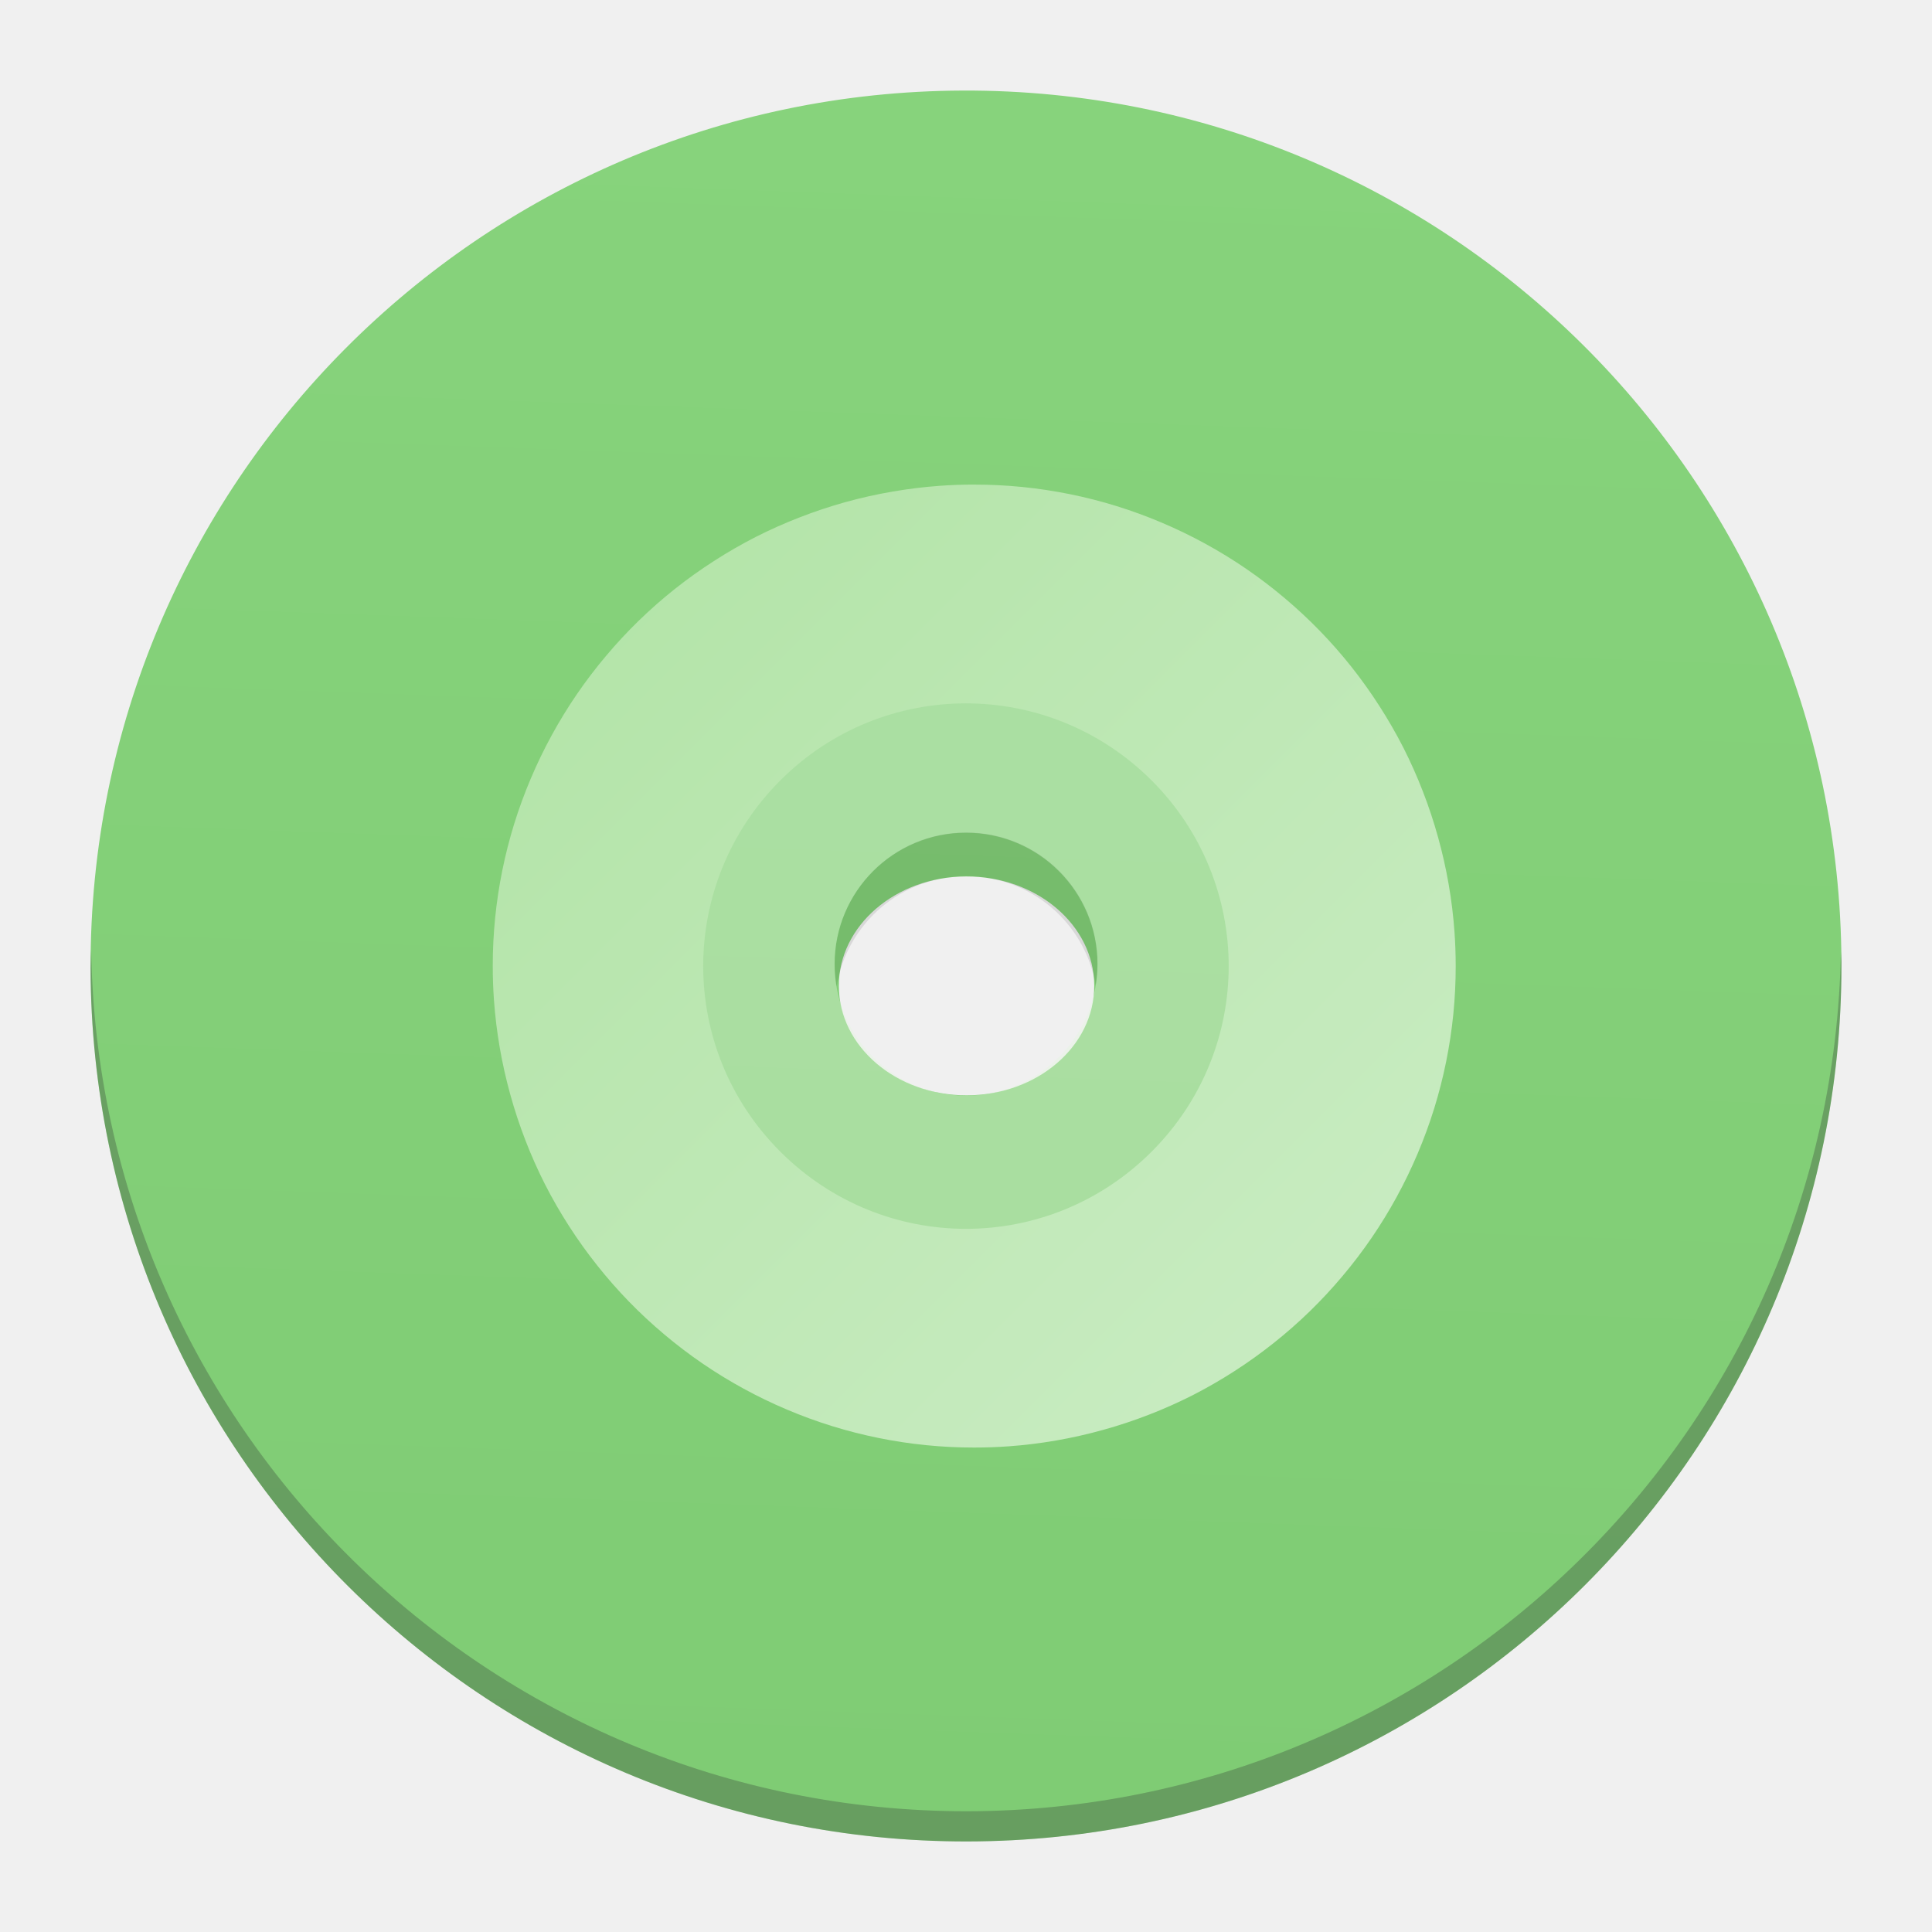
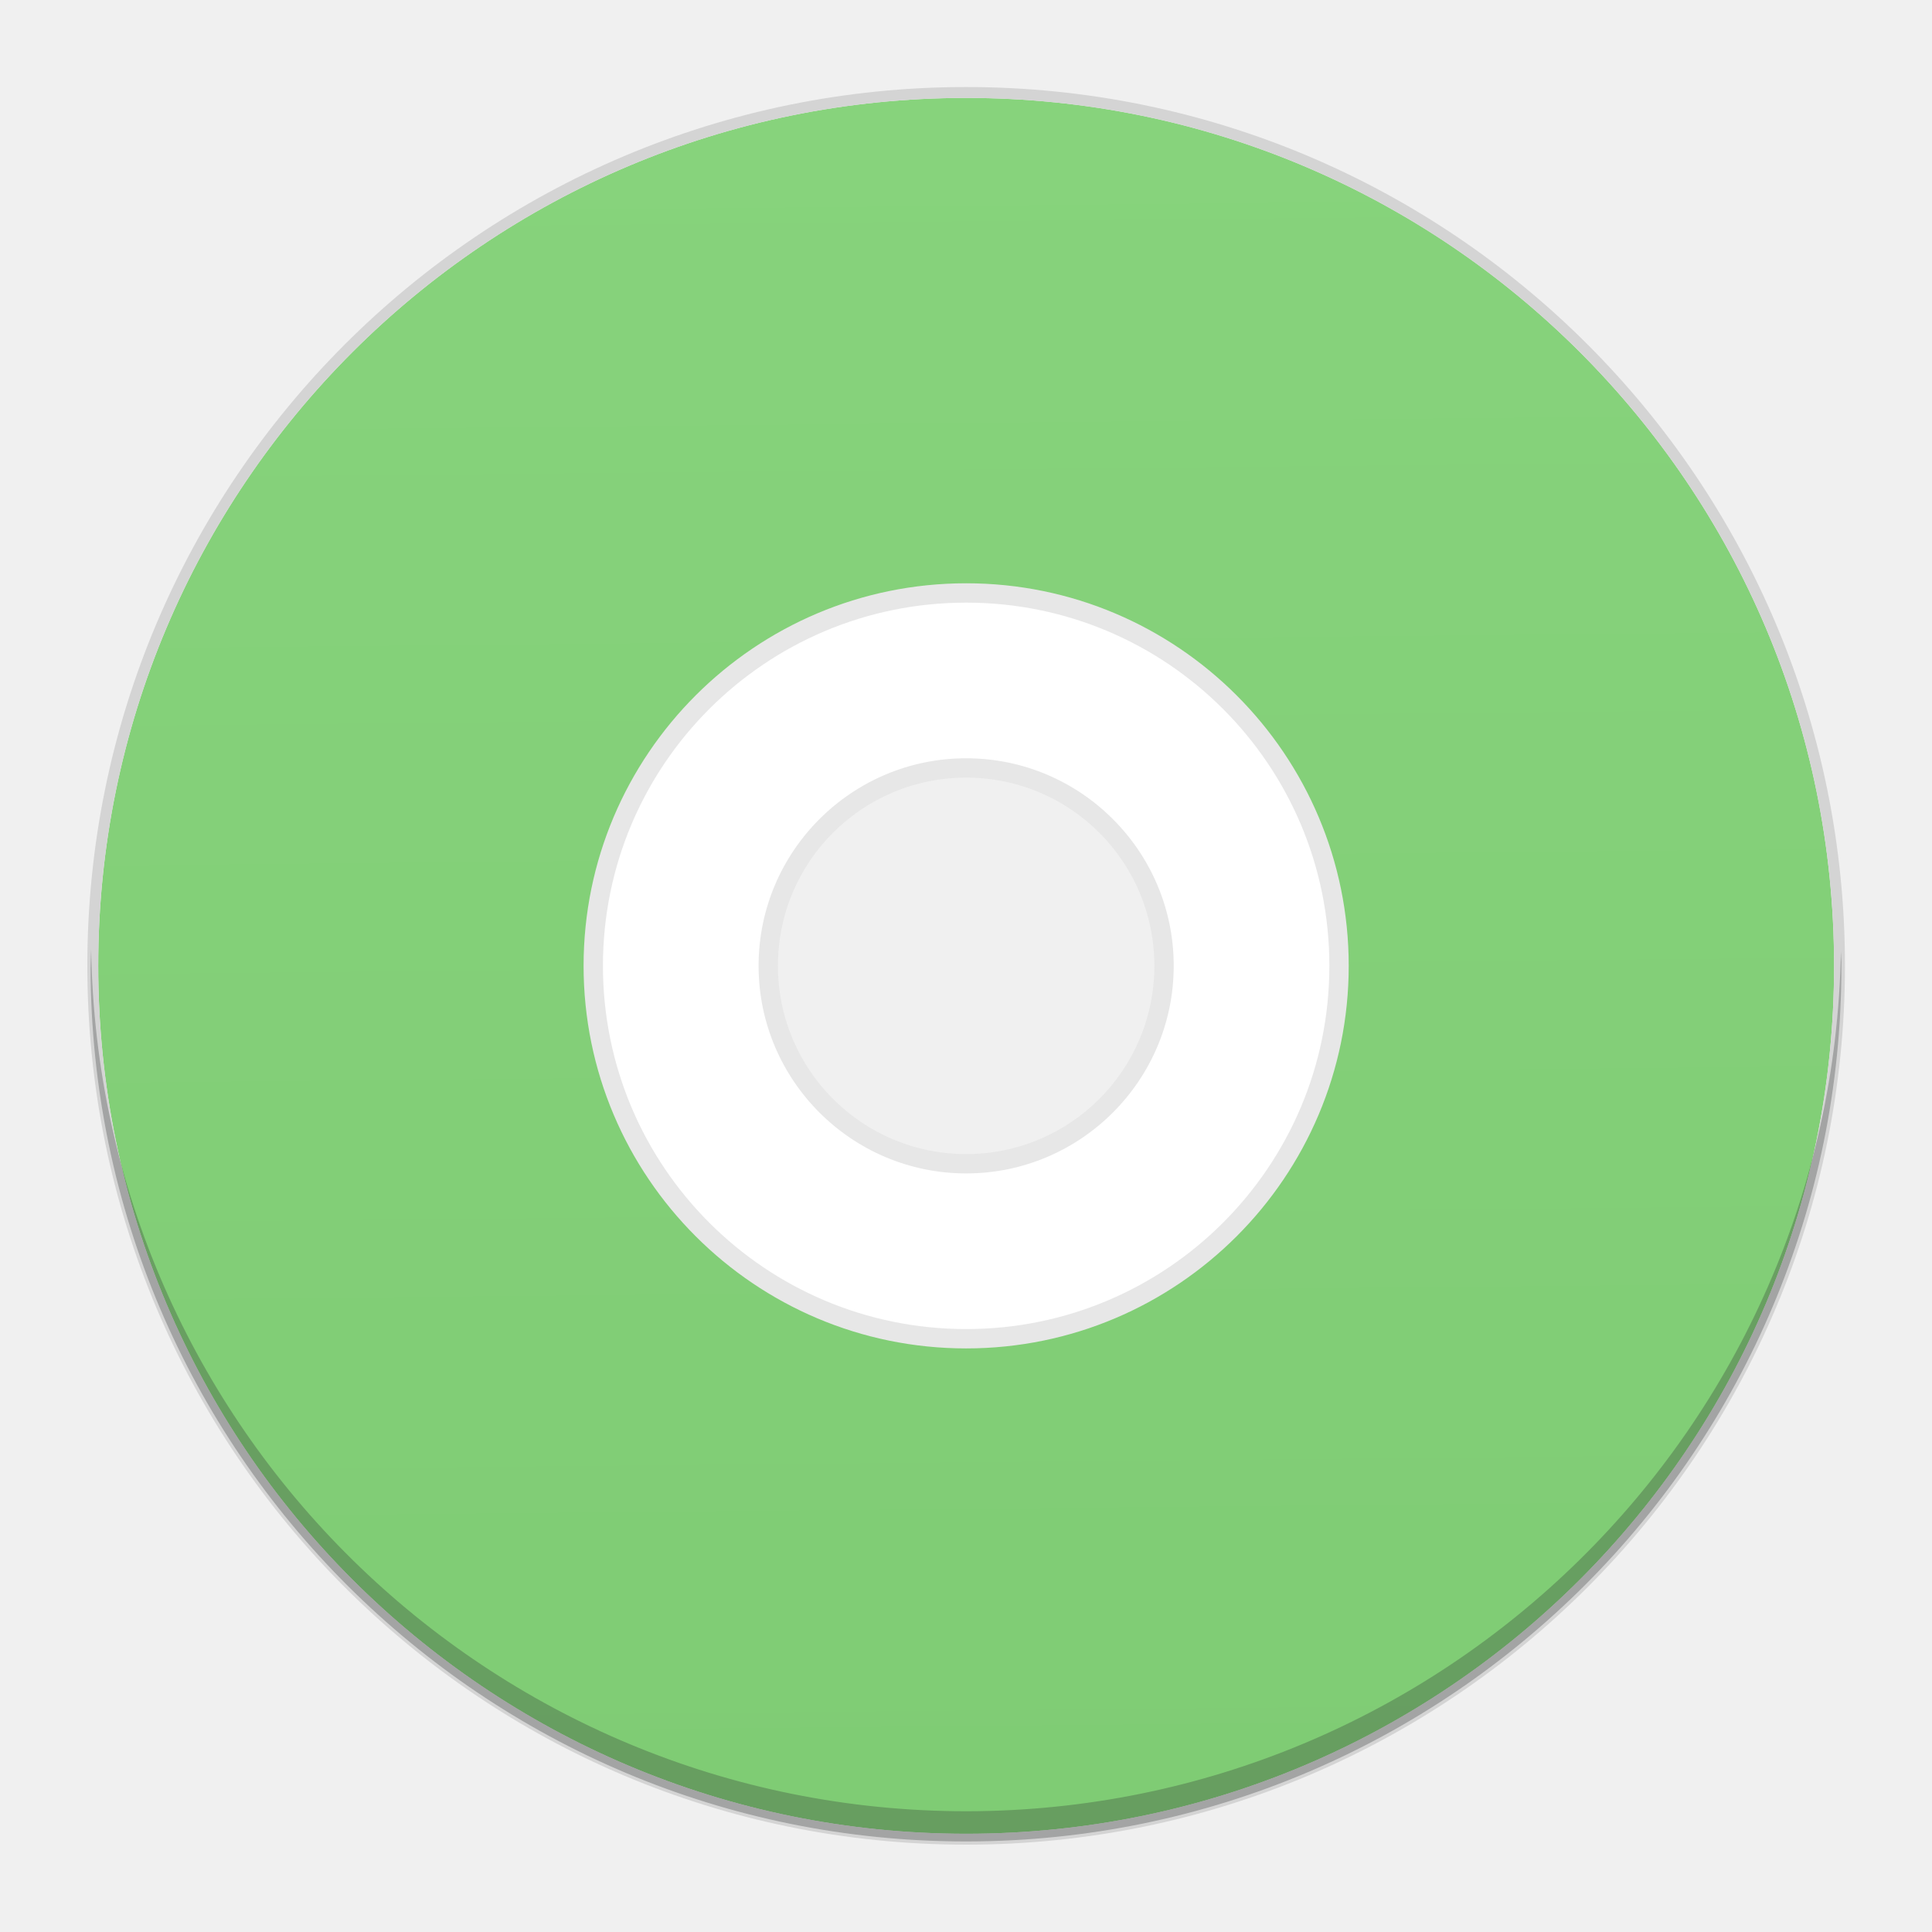
<svg xmlns="http://www.w3.org/2000/svg" xmlns:xlink="http://www.w3.org/1999/xlink" width="64" version="1.1" viewBox="0 0 64 64" height="64" id="svg2">
  <defs id="defs4">
-     <linearGradient xlink:href="#linearGradient4300-2" id="linearGradient4193" x1="400.571" y1="545.798" x2="401.571" y2="517.798" gradientUnits="userSpaceOnUse" gradientTransform="matrix(2.071417,0,0,2.07142,-797.7505,-1069.577)" />
-     <linearGradient xlink:href="#linearGradient4351-4" id="c-5" y1="-366.47" x1="387.13" y2="-339.14" gradientUnits="userSpaceOnUse" x2="414.47" gradientTransform="matrix(1.449847,0,0,1.449885,-2.794955,-2.796448)" />
    <linearGradient id="linearGradient4300-2">
      <stop style="stop-color:#7fcc74" id="stop4302-4" />
      <stop offset="1" style="stop-color:#87d37c" id="stop4304-1" />
    </linearGradient>
-     <linearGradient id="linearGradient4351-4">
-       <stop style="stop-color:#ade2a1" id="stop4353-4" />
-       <stop offset="1" style="stop-color:#cfeec9" id="stop4355-3" />
-     </linearGradient>
+     <linearGradient xlink:href="#linearGradient4300-2" id="linearGradient4240" x1="32.364" y1="60.774" x2="31.811" y2="3.216" gradientUnits="userSpaceOnUse" />
  </defs>
-   <rect width="0" x="62.642" y="22" height="22" style="fill:#ffffff" id="rect4035" />
-   <rect width="0" x="62" y="20" height="22" style="fill:#ffffff" id="rect4035-4" />
-   <rect width="0" x="58.928" y="19.772" height="22.228" style="fill:#fbd2bf" id="rect4035-3" />
-   <rect width="0" x="62" y="20" height="22" style="fill:#fbd2bf" id="rect4035-1" />
-   <rect width="0" x="102" y="20" height="22" style="fill:#fbfbfb" id="rect4035-2" />
-   <rect width="0" x="62" y="20" height="22" style="fill:#fbfbfb" id="rect4035-8" />
-   <path style="fill:url(#linearGradient4193);fill-opacity:1.0;stroke:none;stroke-width:2;stroke-miterlimit:4;stroke-dasharray:none;stroke-opacity:1" d="M 31.895,3 A 29,29 0 0 0 3,32.069 29,29 0 0 0 32.036,61 29,29 0 0 0 61,32 l 0,-0.142 A 29,29 0 0 0 31.895,3 Z m 0.109,26.034 a 4.231,3.625 0 0 1 4.244,3.605 l 0,0.02 a 4.231,3.625 0 0 1 -4.224,3.625 4.231,3.625 0 0 1 -4.236,-3.617 4.231,3.625 0 0 1 4.216,-3.633 z" id="path4185" />
-   <rect width="0" x="-101.978" y="21.643" height="22.786" style="fill:#ffffff" id="rect4035-367" />
-   <rect width="0" x="-102.642" y="19.571" height="22.786" style="fill:#ffffff" id="rect4035-4-53" />
-   <rect width="0" x="-105.824" y="19.336" height="23.022" style="fill:#fbd2bf" id="rect4035-3-56" />
-   <rect width="0" x="-102.642" y="19.571" height="22.786" style="fill:#fbd2bf" id="rect4035-1-29" />
-   <rect width="0" x="-61.214" y="19.571" height="22.786" style="fill:#fbfbfb" id="rect4035-2-1" />
-   <rect width="0" x="-102.642" y="19.571" height="22.786" style="fill:#fbfbfb" id="rect4035-8-270" />
-   <rect id="rect4035-6" style="fill:#ffffff" height="22.786" y="21.643" x="146.592" width="0" />
-   <rect id="rect4035-4-2" style="fill:#ffffff" height="22.786" y="19.571" x="145.928" width="0" />
-   <rect id="rect4035-3-9" style="fill:#fbd2bf" height="23.022" y="19.336" x="142.746" width="0" />
-   <rect id="rect4035-1-1" style="fill:#fbd2bf" height="22.786" y="19.571" x="145.928" width="0" />
-   <rect id="rect4035-2-2" style="fill:#fbfbfb" height="22.786" y="19.571" x="187.356" width="0" />
-   <rect id="rect4035-8-7" style="fill:#fbfbfb" height="22.786" y="19.571" x="145.928" width="0" />
-   <rect id="rect4035-7" style="fill:#ffffff" height="22.786" y="21.643" x="63.736" width="0" />
-   <rect id="rect4035-4-5" style="fill:#ffffff" height="22.786" y="19.571" x="63.071" width="0" />
-   <rect id="rect4035-3-3" style="fill:#fbd2bf" height="23.022" y="19.336" x="59.89" width="0" />
-   <rect id="rect4035-1-5" style="fill:#fbd2bf" height="22.786" y="19.571" x="63.071" width="0" />
-   <rect id="rect4035-2-6" style="fill:#fbfbfb" height="22.786" y="19.571" x="104.5" width="0" />
-   <rect id="rect4035-8-2" style="fill:#fbfbfb" height="22.786" y="19.571" x="63.071" width="0" />
-   <path id="path41" d="m 32.001,21.852 c -2.592,0 -5.185,0.993 -7.169,2.98 -3.973,3.973 -3.973,10.368 0,14.341 3.973,3.973 10.368,3.973 14.34,0 3.973,-3.973 3.973,-10.368 0,-14.341 -1.986,-1.986 -4.579,-2.98 -7.169,-2.98 m -0.001,5.734 a 4.353,4.353 0 0 1 4.352,4.355 4.353,4.353 0 0 1 -4.352,4.352 4.353,4.353 0 0 1 -4.355,-4.352 4.353,4.353 0 0 1 4.355,-4.355" style="opacity:0.4;fill:#e3f5df;stroke-width:8.587;stroke-opacity:0.55;fill-opacity:1" />
-   <path style="fill:url(#c-5);fill-opacity:1.0;stroke-width:8.587;stroke-opacity:0.55" d="m 32.273,16.052 a 15.948,15.949 0 0 0 -1.13,0.04 15.948,15.949 0 0 0 -1.58,0.193 15.948,15.949 0 0 0 -1.557,0.348 15.948,15.949 0 0 0 -1.512,0.504 15.948,15.949 0 0 0 -1.456,0.648 15.948,15.949 0 0 0 -1.382,0.796 15.948,15.949 0 0 0 -1.297,0.926 15.948,15.949 0 0 0 -1.198,1.053 15.948,15.949 0 0 0 -1.085,1.167 15.948,15.949 0 0 0 -0.966,1.269 15.948,15.949 0 0 0 -0.833,1.359 15.948,15.949 0 0 0 -0.694,1.436 15.948,15.949 0 0 0 -0.549,1.498 15.948,15.949 0 0 0 -0.394,1.543 15.948,15.949 0 0 0 -0.238,1.575 15.948,15.949 0 0 0 -0.079,1.594 15.948,15.949 0 0 0 0.04,1.13 15.948,15.949 0 0 0 0.193,1.58 15.948,15.949 0 0 0 0.351,1.558 15.948,15.949 0 0 0 0.501,1.512 15.948,15.949 0 0 0 0.648,1.456 15.948,15.949 0 0 0 0.796,1.382 15.948,15.949 0 0 0 0.929,1.297 15.948,15.949 0 0 0 1.051,1.198 15.948,15.949 0 0 0 1.167,1.085 15.948,15.949 0 0 0 1.269,0.966 15.948,15.949 0 0 0 1.359,0.833 15.948,15.949 0 0 0 1.436,0.694 15.948,15.949 0 0 0 1.498,0.549 15.948,15.949 0 0 0 1.543,0.394 15.948,15.949 0 0 0 1.574,0.238 15.948,15.949 0 0 0 1.594,0.079 15.948,15.949 0 0 0 1.13,-0.04 15.948,15.949 0 0 0 1.58,-0.193 15.948,15.949 0 0 0 1.557,-0.351 15.948,15.949 0 0 0 1.512,-0.501 15.948,15.949 0 0 0 1.456,-0.648 15.948,15.949 0 0 0 1.382,-0.796 15.948,15.949 0 0 0 1.297,-0.929 15.948,15.949 0 0 0 1.198,-1.051 15.948,15.949 0 0 0 1.085,-1.167 15.948,15.949 0 0 0 0.966,-1.269 15.948,15.949 0 0 0 0.833,-1.359 15.948,15.949 0 0 0 0.694,-1.436 15.948,15.949 0 0 0 0.549,-1.498 15.948,15.949 0 0 0 0.394,-1.543 15.948,15.949 0 0 0 0.238,-1.574 15.948,15.949 0 0 0 0.079,-1.594 15.948,15.949 0 0 0 -0.04,-1.13 15.948,15.949 0 0 0 -0.193,-1.58 15.948,15.949 0 0 0 -0.351,-1.557 15.948,15.949 0 0 0 -0.501,-1.512 15.948,15.949 0 0 0 -0.648,-1.456 15.948,15.949 0 0 0 -0.796,-1.382 15.948,15.949 0 0 0 -0.926,-1.297 15.948,15.949 0 0 0 -1.053,-1.198 15.948,15.949 0 0 0 -1.167,-1.085 15.948,15.949 0 0 0 -1.269,-0.966 15.948,15.949 0 0 0 -1.359,-0.833 15.948,15.949 0 0 0 -1.436,-0.694 15.948,15.949 0 0 0 -1.498,-0.549 15.948,15.949 0 0 0 -1.543,-0.394 15.948,15.949 0 0 0 -1.574,-0.238 15.948,15.949 0 0 0 -1.594,-0.079 m -0.278,7.247 c 2.223,0 4.442,0.848 6.153,2.552 3.404,3.41 3.404,8.895 0,12.298 -3.409,3.409 -8.888,3.409 -12.3,0 -3.406,-3.403 -3.406,-8.888 0,-12.298 1.704,-1.704 3.925,-2.552 6.147,-2.552" id="path51" />
-   <path id="path67" d="m 32.001,27.579 c -2.405,-0.002 -4.35,1.95 -4.35,4.35 -0.002,0.251 0.021,0.5 0.062,0.748 0.344,-2.105 2.16,-3.651 4.293,-3.654 2.117,0 3.928,1.522 4.29,3.607 0.039,-0.232 0.061,-0.467 0.062,-0.702 0.001,-2.405 -1.947,-4.35 -4.35,-4.35" style="opacity:0.1;stroke-width:8.587;stroke-opacity:0.55" />
-   <rect id="rect4035-36" style="fill:#ffffff" height="22.786" y="23.714" x="171.449" width="0" />
-   <rect id="rect4035-4-0" style="fill:#ffffff" height="22.786" y="21.643" x="170.785" width="0" />
-   <rect id="rect4035-3-6" style="fill:#fbd2bf" height="23.022" y="21.407" x="167.603" width="0" />
-   <rect id="rect4035-1-2" style="fill:#fbd2bf" height="22.786" y="21.643" x="170.785" width="0" />
-   <rect id="rect4035-5" style="fill:#fbfbfb" height="22.786" y="21.643" x="170.785" width="0" />
-   <rect id="rect4035-8-6" style="fill:#fffcf9" height="22.786" y="21.643" x="170.785" width="0" />
-   <rect id="rect4035-44" style="fill:#e8d9eb" height="22.786" y="21.643" x="170.785" width="0" />
-   <rect id="rect4035-7-1" style="fill:#e8d9eb" height="22.786" y="21.643" x="170.785" width="0" />
-   <rect id="rect4035-75" style="fill:#ffffff" height="22.786" y="23.714" x="171.449" width="0" />
-   <rect id="rect4035-4-3" style="fill:#ffffff" height="22.786" y="21.643" x="170.785" width="0" />
-   <rect id="rect4035-3-5" style="fill:#fbd2bf" height="23.022" y="21.407" x="167.603" width="0" />
-   <rect id="rect4035-1-6" style="fill:#fbd2bf" height="22.786" y="21.643" x="170.785" width="0" />
-   <rect id="rect4035-5-2" style="fill:#fbfbfb" height="22.786" y="21.643" x="170.785" width="0" />
-   <rect id="rect4035-53" style="fill:#ffffff" height="22.786" y="23.714" x="171.449" width="0" />
-   <rect id="rect4035-4-5-8" style="fill:#ffffff" height="22.786" y="21.643" x="170.785" width="0" />
-   <rect width="0" x="127.95" y="19.571" height="22.786" style="fill:#ffffff" id="rect4035-753" />
-   <rect width="0" x="127.285" y="17.5" height="22.786" style="fill:#ffffff" id="rect4035-4-56" />
-   <rect width="0" x="124.104" y="17.264" height="23.022" style="fill:#fbd2bf" id="rect4035-3-2" />
-   <rect width="0" x="127.285" y="17.5" height="22.786" style="fill:#fbd2bf" id="rect4035-1-9" />
-   <rect width="0" x="127.285" y="17.5" height="22.786" style="fill:#fbfbfb" id="rect4035-5-1" />
-   <rect width="0" x="127.285" y="17.5" height="22.786" style="fill:#fffcf9" id="rect4035-8-27" />
-   <rect width="0" x="127.285" y="17.5" height="22.786" style="fill:#e8d9eb" id="rect4035-44-0" />
-   <rect width="0" x="127.285" y="17.5" height="22.786" style="fill:#e8d9eb" id="rect4035-7-9" />
-   <rect width="0" x="127.95" y="19.571" height="22.786" style="fill:#ffffff" id="rect4035-75-3" />
-   <rect width="0" x="127.285" y="17.5" height="22.786" style="fill:#ffffff" id="rect4035-4-3-6" />
-   <rect width="0" x="124.104" y="17.264" height="23.022" style="fill:#fbd2bf" id="rect4035-3-5-0" />
-   <rect width="0" x="127.285" y="17.5" height="22.786" style="fill:#fbd2bf" id="rect4035-1-6-6" />
-   <rect width="0" x="127.285" y="17.5" height="22.786" style="fill:#fbfbfb" id="rect4035-5-2-2" />
-   <rect width="0" x="127.95" y="19.571" height="22.786" style="fill:#ffffff" id="rect4035-53-6" />
-   <rect width="0" x="127.285" y="17.5" height="22.786" style="fill:#ffffff" id="rect4035-4-5-1" />
-   <path style="fill:#2e3132;fill-opacity:0.294;stroke:none;stroke-width:2;stroke-miterlimit:4;stroke-dasharray:none;stroke-opacity:1" d="M 3.02,31.447 C 3.011,31.654 3.004,31.861 3,32.068 3.038,48.072 16.033,61.021 32.037,61 48.039,60.98 61,48.002 61,32 l 0,-0.141 C 60.995,31.749 60.989,31.638 60.982,31.527 60.695,47.316 47.828,59.973 32.037,60 16.187,60.012 3.264,47.295 3.02,31.447 Z" id="path4185-0" />
-   <rect width="0" x="77.03" y="34.263" height="11" style="fill:#ffffff" id="rect4035-5356" />
-   <rect width="0" x="76.709" y="33.263" height="11" style="fill:#ffffff" id="rect4035-4-29" />
-   <rect width="0" x="75.173" y="33.149" height="11.114" style="fill:#fbd2bf" id="rect4035-3-1" />
-   <rect width="0" x="76.709" y="33.263" height="11" style="fill:#fbd2bf" id="rect4035-1-27" />
-   <rect width="0" x="96.709" y="33.263" height="11" style="fill:#fbfbfb" id="rect4035-2-0" />
-   <rect width="0" x="76.709" y="33.263" height="11" style="fill:#fbfbfb" id="rect4035-8-9" />
-   <rect id="rect4035-6-3" style="fill:#ffffff" height="11" y="34.263" x="197.03" width="0" />
-   <rect id="rect4035-4-2-6" style="fill:#ffffff" height="11" y="33.263" x="196.709" width="0" />
-   <rect id="rect4035-3-9-0" style="fill:#fbd2bf" height="11.114" y="33.149" x="195.173" width="0" />
-   <rect id="rect4035-1-1-6" style="fill:#fbd2bf" height="11" y="33.263" x="196.709" width="0" />
-   <rect id="rect4035-2-2-2" style="fill:#fbfbfb" height="11" y="33.263" x="216.709" width="0" />
-   <rect id="rect4035-8-7-6" style="fill:#fbfbfb" height="11" y="33.263" x="196.709" width="0" />
-   <rect id="rect4035-7-18" style="fill:#ffffff" height="11" y="34.263" x="157.03" width="0" />
-   <rect id="rect4035-4-5-7" style="fill:#ffffff" height="11" y="33.263" x="156.709" width="0" />
-   <rect id="rect4035-3-3-9" style="fill:#fbd2bf" height="11.114" y="33.149" x="155.173" width="0" />
-   <rect id="rect4035-1-5-2" style="fill:#fbd2bf" height="11" y="33.263" x="156.709" width="0" />
-   <rect id="rect4035-2-6-0" style="fill:#fbfbfb" height="11" y="33.263" x="176.709" width="0" />
-   <rect id="rect4035-8-2-2" style="fill:#fbfbfb" height="11" y="33.263" x="156.709" width="0" />
-   <rect id="rect4035-36-9" style="fill:#ffffff" height="11" y="35.263" x="209.03" width="0" />
-   <rect id="rect4035-4-0-2" style="fill:#ffffff" height="11" y="34.263" x="208.709" width="0" />
-   <rect id="rect4035-3-6-2" style="fill:#fbd2bf" height="11.114" y="34.149" x="207.173" width="0" />
-   <rect id="rect4035-1-2-8" style="fill:#fbd2bf" height="11" y="34.263" x="208.709" width="0" />
-   <rect id="rect4035-5-97" style="fill:#fbfbfb" height="11" y="34.263" x="208.709" width="0" />
-   <rect id="rect4035-8-6-3" style="fill:#fffcf9" height="11" y="34.263" x="208.709" width="0" />
-   <rect id="rect4035-44-6" style="fill:#e8d9eb" height="11" y="34.263" x="208.709" width="0" />
-   <rect id="rect4035-7-1-1" style="fill:#e8d9eb" height="11" y="34.263" x="208.709" width="0" />
-   <rect id="rect4035-75-2" style="fill:#ffffff" height="11" y="35.263" x="209.03" width="0" />
-   <rect id="rect4035-4-3-9" style="fill:#ffffff" height="11" y="34.263" x="208.709" width="0" />
-   <rect id="rect4035-3-5-3" style="fill:#fbd2bf" height="11.114" y="34.149" x="207.173" width="0" />
-   <rect id="rect4035-1-6-19" style="fill:#fbd2bf" height="11" y="34.263" x="208.709" width="0" />
-   <rect id="rect4035-5-2-4" style="fill:#fbfbfb" height="11" y="34.263" x="208.709" width="0" />
-   <rect id="rect4035-53-78" style="fill:#ffffff" height="11" y="35.263" x="209.03" width="0" />
-   <rect id="rect4035-4-5-8-4" style="fill:#ffffff" height="11" y="34.263" x="208.709" width="0" />
-   <rect width="0" x="188.03" y="33.263" height="11" style="fill:#ffffff" id="rect4035-753-5" />
-   <rect width="0" x="187.709" y="32.263" height="11" style="fill:#ffffff" id="rect4035-4-56-0" />
-   <rect width="0" x="186.173" y="32.149" height="11.114" style="fill:#fbd2bf" id="rect4035-3-2-3" />
-   <rect width="0" x="187.709" y="32.263" height="11" style="fill:#fbd2bf" id="rect4035-1-9-6" />
-   <rect width="0" x="187.709" y="32.263" height="11" style="fill:#fbfbfb" id="rect4035-5-1-1" />
-   <rect width="0" x="187.709" y="32.263" height="11" style="fill:#fffcf9" id="rect4035-8-27-0" />
-   <rect width="0" x="187.709" y="32.263" height="11" style="fill:#e8d9eb" id="rect4035-44-0-6" />
-   <rect width="0" x="187.709" y="32.263" height="11" style="fill:#e8d9eb" id="rect4035-7-9-3" />
-   <rect width="0" x="188.03" y="33.263" height="11" style="fill:#ffffff" id="rect4035-75-3-2" />
-   <rect width="0" x="187.709" y="32.263" height="11" style="fill:#ffffff" id="rect4035-4-3-6-0" />
-   <rect width="0" x="186.173" y="32.149" height="11.114" style="fill:#fbd2bf" id="rect4035-3-5-0-6" />
-   <rect width="0" x="187.709" y="32.263" height="11" style="fill:#fbd2bf" id="rect4035-1-6-6-1" />
-   <rect width="0" x="187.709" y="32.263" height="11" style="fill:#fbfbfb" id="rect4035-5-2-2-5" />
-   <rect width="0" x="188.03" y="33.263" height="11" style="fill:#ffffff" id="rect4035-53-6-5" />
-   <rect width="0" x="187.709" y="32.263" height="11" style="fill:#ffffff" id="rect4035-4-5-1-4" />
-   <rect width="0" x="188.148" y="36.568" height="11" style="fill:#ffffff" id="rect4035-367-7" />
-   <rect width="0" x="187.828" y="35.568" height="11" style="fill:#ffffff" id="rect4035-4-535" />
-   <rect width="0" x="186.292" y="35.455" height="11.114" style="fill:#fbd2bf" id="rect4035-3-62" />
-   <rect width="0" x="187.828" y="35.568" height="11" style="fill:#fbd2bf" id="rect4035-1-91" />
-   <rect width="0" x="187.828" y="35.568" height="11" style="fill:#fbfbfb" id="rect4035-5-27" />
-   <rect width="0" x="187.828" y="35.568" height="11" style="fill:#fffcf9" id="rect4035-8-0" />
-   <rect width="0" x="187.828" y="35.568" height="11" style="fill:#e8d9eb" id="rect4035-44-9" />
-   <rect width="0" x="187.828" y="35.568" height="11" style="fill:#e8d9eb" id="rect4035-7-3" />
-   <rect width="0" x="188.148" y="36.568" height="11" style="fill:#ffffff" id="rect4035-75-6" />
-   <rect width="0" x="187.828" y="35.568" height="11" style="fill:#ffffff" id="rect4035-4-3-0" />
-   <rect width="0" x="186.292" y="35.455" height="11.114" style="fill:#fbd2bf" id="rect4035-3-56-6" />
-   <rect width="0" x="187.828" y="35.568" height="11" style="fill:#fbd2bf" id="rect4035-1-2-6" />
-   <rect width="0" x="187.828" y="35.568" height="11" style="fill:#fbfbfb" id="rect4035-5-9" />
-   <rect width="0" x="188.148" y="36.568" height="11" style="fill:#ffffff" id="rect4035-7-1-2" />
-   <rect width="0" x="187.828" y="35.568" height="11" style="fill:#ffffff" id="rect4035-4-53-5" />
-   <rect width="0" x="186.292" y="35.455" height="11.114" style="fill:#fbd2bf" id="rect4035-3-5-6" />
-   <rect width="0" x="187.828" y="35.568" height="11" style="fill:#fbd2bf" id="rect4035-1-6-1" />
-   <rect width="0" x="187.828" y="35.568" height="11" style="fill:#fbfbfb" id="rect4035-5-2-8" />
-   <rect width="0" x="188.148" y="36.568" height="11" style="fill:#ffffff" id="rect4035-53-7" />
-   <rect width="0" x="187.828" y="35.568" height="11" style="fill:#ffffff" id="rect4035-4-5-9" />
-   <rect width="0" x="188.148" y="36.568" height="11" style="fill:#ffffff" id="rect4035-535" />
-   <rect width="0" x="187.828" y="35.568" height="11" style="fill:#ffffff" id="rect4035-4-6" />
-   <rect width="0" x="186.292" y="35.455" height="11.114" style="fill:#fbd2bf" id="rect4035-3-2-2" />
-   <rect width="0" x="187.828" y="35.568" height="11" style="fill:#fbd2bf" id="rect4035-1-9-0" />
-   <rect width="0" x="187.828" y="35.568" height="11" style="fill:#fbfbfb" id="rect4035-5-7" />
-   <rect width="0" x="187.828" y="35.568" height="11" style="fill:#fffcf9" id="rect4035-8-5" />
-   <rect width="0" x="187.828" y="35.568" height="11" style="fill:#e8d9eb" id="rect4035-44-3" />
-   <rect width="0" x="187.828" y="35.568" height="11" style="fill:#e8d9eb" id="rect4035-7-5" />
-   <rect width="0" x="188.148" y="36.568" height="11" style="fill:#ffffff" id="rect4035-6-2" />
-   <rect width="0" x="187.828" y="35.568" height="11" style="fill:#ffffff" id="rect4035-4-2-3" />
-   <rect width="0" x="186.292" y="35.455" height="11.114" style="fill:#fbd2bf" id="rect4035-3-9-7" />
-   <rect width="0" x="187.828" y="35.568" height="11" style="fill:#fbd2bf" id="rect4035-1-1-5" />
+   <rect width="0" x="142.642" y="22" height="22" style="fill:#ffffff" id="rect4035" />
+   <rect width="0" x="142" y="20" height="22" style="fill:#ffffff" id="rect4035-4" />
+   <rect width="0" x="138.928" y="19.772" height="22.228" style="fill:#fbd2bf" id="rect4035-3" />
+   <rect width="0" x="142" y="20" height="22" style="fill:#fbd2bf" id="rect4035-1" />
+   <rect width="0" x="182" y="20" height="22" style="fill:#fbfbfb" id="rect4035-2" />
+   <rect width="0" x="142" y="20" height="22" style="fill:#fbfbfb" id="rect4035-8" />
+   <rect width="0" x="-21.978" y="21.643" height="22.786" style="fill:#ffffff" id="rect4035-367" />
+   <rect width="0" x="-22.642" y="19.571" height="22.786" style="fill:#ffffff" id="rect4035-4-53" />
+   <rect width="0" x="-25.824" y="19.336" height="23.022" style="fill:#fbd2bf" id="rect4035-3-56" />
+   <rect width="0" x="-22.642" y="19.571" height="22.786" style="fill:#fbd2bf" id="rect4035-1-29" />
+   <rect width="0" x="18.786" y="19.571" height="22.786" style="fill:#fbfbfb" id="rect4035-2-1" />
+   <rect width="0" x="-22.642" y="19.571" height="22.786" style="fill:#fbfbfb" id="rect4035-8-270" />
+   <rect id="rect4035-6" style="fill:#ffffff" height="22.786" y="21.643" x="226.592" width="0" />
+   <rect id="rect4035-4-2" style="fill:#ffffff" height="22.786" y="19.571" x="225.928" width="0" />
+   <rect id="rect4035-3-9" style="fill:#fbd2bf" height="23.022" y="19.336" x="222.746" width="0" />
+   <rect id="rect4035-1-1" style="fill:#fbd2bf" height="22.786" y="19.571" x="225.928" width="0" />
+   <rect id="rect4035-2-2" style="fill:#fbfbfb" height="22.786" y="19.571" x="267.356" width="0" />
+   <rect id="rect4035-8-7" style="fill:#fbfbfb" height="22.786" y="19.571" x="225.928" width="0" />
+   <rect id="rect4035-7" style="fill:#ffffff" height="22.786" y="21.643" x="143.736" width="0" />
+   <rect id="rect4035-4-5" style="fill:#ffffff" height="22.786" y="19.571" x="143.071" width="0" />
+   <rect id="rect4035-3-3" style="fill:#fbd2bf" height="23.022" y="19.336" x="139.89" width="0" />
+   <rect id="rect4035-1-5" style="fill:#fbd2bf" height="22.786" y="19.571" x="143.071" width="0" />
+   <rect id="rect4035-2-6" style="fill:#fbfbfb" height="22.786" y="19.571" x="184.5" width="0" />
+   <rect id="rect4035-8-2" style="fill:#fbfbfb" height="22.786" y="19.571" x="143.071" width="0" />
+   <rect id="rect4035-36" style="fill:#ffffff" height="22.786" y="23.714" x="251.449" width="0" />
+   <rect id="rect4035-4-0" style="fill:#ffffff" height="22.786" y="21.643" x="250.785" width="0" />
+   <rect id="rect4035-3-6" style="fill:#fbd2bf" height="23.022" y="21.407" x="247.603" width="0" />
+   <rect id="rect4035-1-2" style="fill:#fbd2bf" height="22.786" y="21.643" x="250.785" width="0" />
+   <rect id="rect4035-5" style="fill:#fbfbfb" height="22.786" y="21.643" x="250.785" width="0" />
+   <rect id="rect4035-8-6" style="fill:#fffcf9" height="22.786" y="21.643" x="250.785" width="0" />
+   <rect id="rect4035-44" style="fill:#e8d9eb" height="22.786" y="21.643" x="250.785" width="0" />
+   <rect id="rect4035-7-1" style="fill:#e8d9eb" height="22.786" y="21.643" x="250.785" width="0" />
+   <rect id="rect4035-75" style="fill:#ffffff" height="22.786" y="23.714" x="251.449" width="0" />
+   <rect id="rect4035-4-3" style="fill:#ffffff" height="22.786" y="21.643" x="250.785" width="0" />
+   <rect id="rect4035-3-5" style="fill:#fbd2bf" height="23.022" y="21.407" x="247.603" width="0" />
+   <rect id="rect4035-1-6" style="fill:#fbd2bf" height="22.786" y="21.643" x="250.785" width="0" />
+   <rect id="rect4035-5-2" style="fill:#fbfbfb" height="22.786" y="21.643" x="250.785" width="0" />
+   <rect id="rect4035-53" style="fill:#ffffff" height="22.786" y="23.714" x="251.449" width="0" />
+   <rect id="rect4035-4-5-8" style="fill:#ffffff" height="22.786" y="21.643" x="250.785" width="0" />
+   <rect width="0" x="207.95" y="19.571" height="22.786" style="fill:#ffffff" id="rect4035-753" />
+   <rect width="0" x="207.285" y="17.5" height="22.786" style="fill:#ffffff" id="rect4035-4-56" />
+   <rect width="0" x="204.104" y="17.264" height="23.022" style="fill:#fbd2bf" id="rect4035-3-2" />
+   <rect width="0" x="207.285" y="17.5" height="22.786" style="fill:#fbd2bf" id="rect4035-1-9" />
+   <rect width="0" x="207.285" y="17.5" height="22.786" style="fill:#fbfbfb" id="rect4035-5-1" />
+   <rect width="0" x="207.285" y="17.5" height="22.786" style="fill:#fffcf9" id="rect4035-8-27" />
+   <rect width="0" x="207.285" y="17.5" height="22.786" style="fill:#e8d9eb" id="rect4035-44-0" />
+   <rect width="0" x="207.285" y="17.5" height="22.786" style="fill:#e8d9eb" id="rect4035-7-9" />
+   <rect width="0" x="207.95" y="19.571" height="22.786" style="fill:#ffffff" id="rect4035-75-3" />
+   <rect width="0" x="207.285" y="17.5" height="22.786" style="fill:#ffffff" id="rect4035-4-3-6" />
+   <rect width="0" x="204.104" y="17.264" height="23.022" style="fill:#fbd2bf" id="rect4035-3-5-0" />
+   <rect width="0" x="207.285" y="17.5" height="22.786" style="fill:#fbd2bf" id="rect4035-1-6-6" />
+   <rect width="0" x="207.285" y="17.5" height="22.786" style="fill:#fbfbfb" id="rect4035-5-2-2" />
+   <rect width="0" x="207.95" y="19.571" height="22.786" style="fill:#ffffff" id="rect4035-53-6" />
+   <rect width="0" x="207.285" y="17.5" height="22.786" style="fill:#ffffff" id="rect4035-4-5-1" />
+   <rect width="0" x="157.03" y="34.263" height="11" style="fill:#ffffff" id="rect4035-5356" />
+   <rect width="0" x="156.709" y="33.263" height="11" style="fill:#ffffff" id="rect4035-4-29" />
+   <rect width="0" x="155.173" y="33.149" height="11.114" style="fill:#fbd2bf" id="rect4035-3-1" />
+   <rect width="0" x="156.709" y="33.263" height="11" style="fill:#fbd2bf" id="rect4035-1-27" />
+   <rect width="0" x="176.709" y="33.263" height="11" style="fill:#fbfbfb" id="rect4035-2-0" />
+   <rect width="0" x="156.709" y="33.263" height="11" style="fill:#fbfbfb" id="rect4035-8-9" />
+   <rect id="rect4035-6-3" style="fill:#ffffff" height="11" y="34.263" x="277.03" width="0" />
+   <rect id="rect4035-4-2-6" style="fill:#ffffff" height="11" y="33.263" x="276.709" width="0" />
+   <rect id="rect4035-3-9-0" style="fill:#fbd2bf" height="11.114" y="33.149" x="275.173" width="0" />
+   <rect id="rect4035-1-1-6" style="fill:#fbd2bf" height="11" y="33.263" x="276.709" width="0" />
+   <rect id="rect4035-2-2-2" style="fill:#fbfbfb" height="11" y="33.263" x="296.709" width="0" />
+   <rect id="rect4035-8-7-6" style="fill:#fbfbfb" height="11" y="33.263" x="276.709" width="0" />
+   <rect id="rect4035-7-18" style="fill:#ffffff" height="11" y="34.263" x="237.03" width="0" />
+   <rect id="rect4035-4-5-7" style="fill:#ffffff" height="11" y="33.263" x="236.709" width="0" />
+   <rect id="rect4035-3-3-9" style="fill:#fbd2bf" height="11.114" y="33.149" x="235.173" width="0" />
+   <rect id="rect4035-1-5-2" style="fill:#fbd2bf" height="11" y="33.263" x="236.709" width="0" />
+   <rect id="rect4035-2-6-0" style="fill:#fbfbfb" height="11" y="33.263" x="256.709" width="0" />
+   <rect id="rect4035-8-2-2" style="fill:#fbfbfb" height="11" y="33.263" x="236.709" width="0" />
+   <rect id="rect4035-36-9" style="fill:#ffffff" height="11" y="35.263" x="289.03" width="0" />
+   <rect id="rect4035-4-0-2" style="fill:#ffffff" height="11" y="34.263" x="288.709" width="0" />
+   <rect id="rect4035-3-6-2" style="fill:#fbd2bf" height="11.114" y="34.149" x="287.173" width="0" />
+   <rect id="rect4035-1-2-8" style="fill:#fbd2bf" height="11" y="34.263" x="288.709" width="0" />
+   <rect id="rect4035-5-97" style="fill:#fbfbfb" height="11" y="34.263" x="288.709" width="0" />
+   <rect id="rect4035-8-6-3" style="fill:#fffcf9" height="11" y="34.263" x="288.709" width="0" />
+   <rect id="rect4035-44-6" style="fill:#e8d9eb" height="11" y="34.263" x="288.709" width="0" />
+   <rect id="rect4035-7-1-1" style="fill:#e8d9eb" height="11" y="34.263" x="288.709" width="0" />
+   <rect id="rect4035-75-2" style="fill:#ffffff" height="11" y="35.263" x="289.03" width="0" />
+   <rect id="rect4035-4-3-9" style="fill:#ffffff" height="11" y="34.263" x="288.709" width="0" />
+   <rect id="rect4035-3-5-3" style="fill:#fbd2bf" height="11.114" y="34.149" x="287.173" width="0" />
+   <rect id="rect4035-1-6-19" style="fill:#fbd2bf" height="11" y="34.263" x="288.709" width="0" />
+   <rect id="rect4035-5-2-4" style="fill:#fbfbfb" height="11" y="34.263" x="288.709" width="0" />
+   <rect id="rect4035-53-78" style="fill:#ffffff" height="11" y="35.263" x="289.03" width="0" />
+   <rect id="rect4035-4-5-8-4" style="fill:#ffffff" height="11" y="34.263" x="288.709" width="0" />
+   <rect width="0" x="268.03" y="33.263" height="11" style="fill:#ffffff" id="rect4035-753-5" />
+   <rect width="0" x="267.709" y="32.263" height="11" style="fill:#ffffff" id="rect4035-4-56-0" />
+   <rect width="0" x="266.173" y="32.149" height="11.114" style="fill:#fbd2bf" id="rect4035-3-2-3" />
+   <rect width="0" x="267.709" y="32.263" height="11" style="fill:#fbd2bf" id="rect4035-1-9-6" />
+   <rect width="0" x="267.709" y="32.263" height="11" style="fill:#fbfbfb" id="rect4035-5-1-1" />
+   <rect width="0" x="267.709" y="32.263" height="11" style="fill:#fffcf9" id="rect4035-8-27-0" />
+   <rect width="0" x="267.709" y="32.263" height="11" style="fill:#e8d9eb" id="rect4035-44-0-6" />
+   <rect width="0" x="267.709" y="32.263" height="11" style="fill:#e8d9eb" id="rect4035-7-9-3" />
+   <rect width="0" x="268.03" y="33.263" height="11" style="fill:#ffffff" id="rect4035-75-3-2" />
+   <rect width="0" x="267.709" y="32.263" height="11" style="fill:#ffffff" id="rect4035-4-3-6-0" />
+   <rect width="0" x="266.173" y="32.149" height="11.114" style="fill:#fbd2bf" id="rect4035-3-5-0-6" />
+   <rect width="0" x="267.709" y="32.263" height="11" style="fill:#fbd2bf" id="rect4035-1-6-6-1" />
+   <rect width="0" x="267.709" y="32.263" height="11" style="fill:#fbfbfb" id="rect4035-5-2-2-5" />
+   <rect width="0" x="268.03" y="33.263" height="11" style="fill:#ffffff" id="rect4035-53-6-5" />
+   <rect width="0" x="267.709" y="32.263" height="11" style="fill:#ffffff" id="rect4035-4-5-1-4" />
+   <rect width="0" x="268.148" y="36.568" height="11" style="fill:#ffffff" id="rect4035-367-7" />
+   <rect width="0" x="267.828" y="35.568" height="11" style="fill:#ffffff" id="rect4035-4-535" />
+   <rect width="0" x="266.292" y="35.455" height="11.114" style="fill:#fbd2bf" id="rect4035-3-62" />
+   <rect width="0" x="267.828" y="35.568" height="11" style="fill:#fbd2bf" id="rect4035-1-91" />
+   <rect width="0" x="267.828" y="35.568" height="11" style="fill:#fbfbfb" id="rect4035-5-27" />
+   <rect width="0" x="267.828" y="35.568" height="11" style="fill:#fffcf9" id="rect4035-8-0" />
+   <rect width="0" x="267.828" y="35.568" height="11" style="fill:#e8d9eb" id="rect4035-44-9" />
+   <rect width="0" x="267.828" y="35.568" height="11" style="fill:#e8d9eb" id="rect4035-7-3" />
+   <rect width="0" x="268.148" y="36.568" height="11" style="fill:#ffffff" id="rect4035-75-6" />
+   <rect width="0" x="267.828" y="35.568" height="11" style="fill:#ffffff" id="rect4035-4-3-0" />
+   <rect width="0" x="266.292" y="35.455" height="11.114" style="fill:#fbd2bf" id="rect4035-3-56-6" />
+   <rect width="0" x="267.828" y="35.568" height="11" style="fill:#fbd2bf" id="rect4035-1-2-6" />
+   <rect width="0" x="267.828" y="35.568" height="11" style="fill:#fbfbfb" id="rect4035-5-9" />
+   <rect width="0" x="268.148" y="36.568" height="11" style="fill:#ffffff" id="rect4035-7-1-2" />
+   <rect width="0" x="267.828" y="35.568" height="11" style="fill:#ffffff" id="rect4035-4-53-5" />
+   <rect width="0" x="266.292" y="35.455" height="11.114" style="fill:#fbd2bf" id="rect4035-3-5-6" />
+   <rect width="0" x="267.828" y="35.568" height="11" style="fill:#fbd2bf" id="rect4035-1-6-1" />
+   <rect width="0" x="267.828" y="35.568" height="11" style="fill:#fbfbfb" id="rect4035-5-2-8" />
+   <rect width="0" x="268.148" y="36.568" height="11" style="fill:#ffffff" id="rect4035-53-7" />
+   <rect width="0" x="267.828" y="35.568" height="11" style="fill:#ffffff" id="rect4035-4-5-9" />
+   <rect width="0" x="268.148" y="36.568" height="11" style="fill:#ffffff" id="rect4035-535" />
+   <rect width="0" x="267.828" y="35.568" height="11" style="fill:#ffffff" id="rect4035-4-6" />
+   <rect width="0" x="266.292" y="35.455" height="11.114" style="fill:#fbd2bf" id="rect4035-3-2-2" />
+   <rect width="0" x="267.828" y="35.568" height="11" style="fill:#fbd2bf" id="rect4035-1-9-0" />
+   <rect width="0" x="267.828" y="35.568" height="11" style="fill:#fbfbfb" id="rect4035-5-7" />
+   <rect width="0" x="267.828" y="35.568" height="11" style="fill:#fffcf9" id="rect4035-8-5" />
+   <rect width="0" x="267.828" y="35.568" height="11" style="fill:#e8d9eb" id="rect4035-44-3" />
+   <rect width="0" x="267.828" y="35.568" height="11" style="fill:#e8d9eb" id="rect4035-7-5" />
+   <rect width="0" x="268.148" y="36.568" height="11" style="fill:#ffffff" id="rect4035-6-2" />
+   <rect width="0" x="267.828" y="35.568" height="11" style="fill:#ffffff" id="rect4035-4-2-3" />
+   <rect width="0" x="266.292" y="35.455" height="11.114" style="fill:#fbd2bf" id="rect4035-3-9-7" />
+   <rect width="0" x="267.828" y="35.568" height="11" style="fill:#fbd2bf" id="rect4035-1-1-5" />
+   <path style="color:#000000;font-style:normal;font-variant:normal;font-weight:normal;font-stretch:normal;font-size:medium;line-height:normal;font-family:sans-serif;text-indent:0;text-align:start;text-decoration:none;text-decoration-line:none;text-decoration-style:solid;text-decoration-color:#000000;letter-spacing:normal;word-spacing:normal;text-transform:none;direction:ltr;block-progression:tb;writing-mode:lr-tb;baseline-shift:baseline;text-anchor:start;white-space:normal;clip-rule:nonzero;display:inline;overflow:visible;visibility:visible;opacity:1;isolation:auto;mix-blend-mode:normal;color-interpolation:sRGB;color-interpolation-filters:linearRGB;solid-color:#000000;solid-opacity:1;fill:url(#linearGradient4240);fill-opacity:1.0;fill-rule:nonzero;stroke:none;stroke-width:0.362;stroke-linecap:butt;stroke-linejoin:miter;stroke-miterlimit:4;stroke-dasharray:none;stroke-dashoffset:0;stroke-opacity:1;color-rendering:auto;image-rendering:auto;shape-rendering:auto;text-rendering:auto;enable-background:accumulate" d="m 32.006,3.244 c -15.88,0 -28.752,12.87 -28.752,28.75 1e-7,15.88 12.872,28.752 28.752,28.752 15.88,0 28.75,-12.872 28.75,-28.752 0,-15.88 -12.87,-28.75 -28.75,-28.75 z m 0,22.195 c 3.62,0 6.555,2.935 6.555,6.555 0,3.62 -2.935,6.557 -6.555,6.557 -3.62,0 -6.557,-2.937 -6.557,-6.557 0,-3.62 2.937,-6.555 6.557,-6.555 z" id="path10-3" />
+   <path style="color:#000000;font-style:normal;font-variant:normal;font-weight:normal;font-stretch:normal;font-size:medium;line-height:normal;font-family:sans-serif;text-indent:0;text-align:start;text-decoration:none;text-decoration-line:none;text-decoration-style:solid;text-decoration-color:#000000;letter-spacing:normal;word-spacing:normal;text-transform:none;direction:ltr;block-progression:tb;writing-mode:lr-tb;baseline-shift:baseline;text-anchor:start;white-space:normal;clip-rule:nonzero;display:inline;overflow:visible;visibility:visible;opacity:1;isolation:auto;mix-blend-mode:normal;color-interpolation:sRGB;color-interpolation-filters:linearRGB;solid-color:#000000;solid-opacity:1;fill:#d4d4d4;fill-opacity:1;fill-rule:nonzero;stroke:none;stroke-width:0.362;stroke-linecap:butt;stroke-linejoin:miter;stroke-miterlimit:4;stroke-dasharray:none;stroke-dashoffset:0;stroke-opacity:1;color-rendering:auto;image-rendering:auto;shape-rendering:auto;text-rendering:auto;enable-background:accumulate" d="m 32.006,2.883 c -16.076,0 -29.113,13.036 -29.113,29.111 0,16.076 13.037,29.113 29.113,29.113 16.076,0 29.111,-13.037 29.111,-29.113 0,-16.076 -13.036,-29.111 -29.111,-29.111 z m 0,0.361 c 15.88,0 28.75,12.87 28.75,28.75 0,15.88 -12.87,28.752 -28.75,28.752 -15.88,0 -28.752,-12.872 -28.752,-28.752 0,-15.88 12.872,-28.75 28.752,-28.75 z m 0,20.68 c -4.456,0 -8.072,3.614 -8.072,8.07 0,4.456 3.616,8.072 8.072,8.072 4.456,0 8.07,-3.616 8.07,-8.072 0,-4.456 -3.614,-8.07 -8.07,-8.07 z m 0,0.361 c 4.26,0 7.709,3.449 7.709,7.709 0,4.26 -3.449,7.711 -7.709,7.711 -4.26,0 -7.711,-3.451 -7.711,-7.711 0,-4.26 3.451,-7.709 7.711,-7.709 z" id="path10" />
+   <path style="fill:#ffffff;fill-opacity:1;stroke:none;stroke-width:0.641;stroke-miterlimit:4;stroke-dasharray:none;stroke-opacity:1" d="m 32.005,19.643 c -6.822,0 -12.352,5.53 -12.352,12.352 0,6.822 5.53,12.352 12.352,12.352 6.822,0 12.352,-5.53 12.352,-12.352 0,-6.822 -5.53,-12.352 -12.352,-12.352 z m 0,5.797 c 3.62,0 6.555,2.935 6.555,6.555 0,3.62 -2.935,6.555 -6.555,6.555 -3.62,0 -6.555,-2.935 -6.555,-6.555 0,-3.62 2.935,-6.555 6.555,-6.555 z" id="path10-4" />
+   <path style="fill:#2e3132;fill-opacity:0.294;stroke:none;stroke-width:2;stroke-miterlimit:4;stroke-dasharray:none;stroke-opacity:1" d="M 3.02,31.447 C 3.011,31.654 3.004,31.861 3,32.068 3.038,48.072 16.033,61.021 32.037,61 48.039,60.98 61,48.002 61,32 l 0,-0.141 C 60.995,31.749 60.989,31.638 60.982,31.527 60.695,47.316 47.828,59.973 32.037,60 16.187,60.012 3.264,47.295 3.02,31.447 Z" id="path4185-0-3" />
+   <path style="color:#000000;font-style:normal;font-variant:normal;font-weight:normal;font-stretch:normal;font-size:medium;line-height:normal;font-family:sans-serif;text-indent:0;text-align:start;text-decoration:none;text-decoration-line:none;text-decoration-style:solid;text-decoration-color:#000000;letter-spacing:normal;word-spacing:normal;text-transform:none;direction:ltr;block-progression:tb;writing-mode:lr-tb;baseline-shift:baseline;text-anchor:start;white-space:normal;clip-rule:nonzero;display:inline;overflow:visible;visibility:visible;opacity:1;isolation:auto;mix-blend-mode:normal;color-interpolation:sRGB;color-interpolation-filters:linearRGB;solid-color:#000000;solid-opacity:1;fill:#e7e7e7;fill-opacity:1;fill-rule:nonzero;stroke:none;stroke-width:0.641;stroke-linecap:butt;stroke-linejoin:miter;stroke-miterlimit:4;stroke-dasharray:none;stroke-dashoffset:0;stroke-opacity:1;color-rendering:auto;image-rendering:auto;shape-rendering:auto;text-rendering:auto;enable-background:accumulate" d="m 32.006,19.322 c -6.995,0 -12.674,5.677 -12.674,12.672 0,6.995 5.679,12.674 12.674,12.674 6.995,0 12.672,-5.679 12.672,-12.674 0,-6.995 -5.677,-12.672 -12.672,-12.672 z m 0,0.641 c 6.649,0 12.031,5.382 12.031,12.031 0,6.649 -5.382,12.033 -12.031,12.033 -6.649,0 -12.033,-5.384 -12.033,-12.033 0,-6.649 5.384,-12.031 12.033,-12.031 z m 0,5.156 c -3.793,0 -6.877,3.082 -6.877,6.875 0,3.793 3.084,6.877 6.877,6.877 3.793,0 6.875,-3.084 6.875,-6.877 0,-3.793 -3.082,-6.875 -6.875,-6.875 z m 0,0.641 c 3.447,0 6.234,2.788 6.234,6.234 0,3.447 -2.788,6.236 -6.234,6.236 -3.447,0 -6.236,-2.79 -6.236,-6.236 0,-3.447 2.79,-6.234 6.236,-6.234 z" id="path10-4-6" />
</svg>
